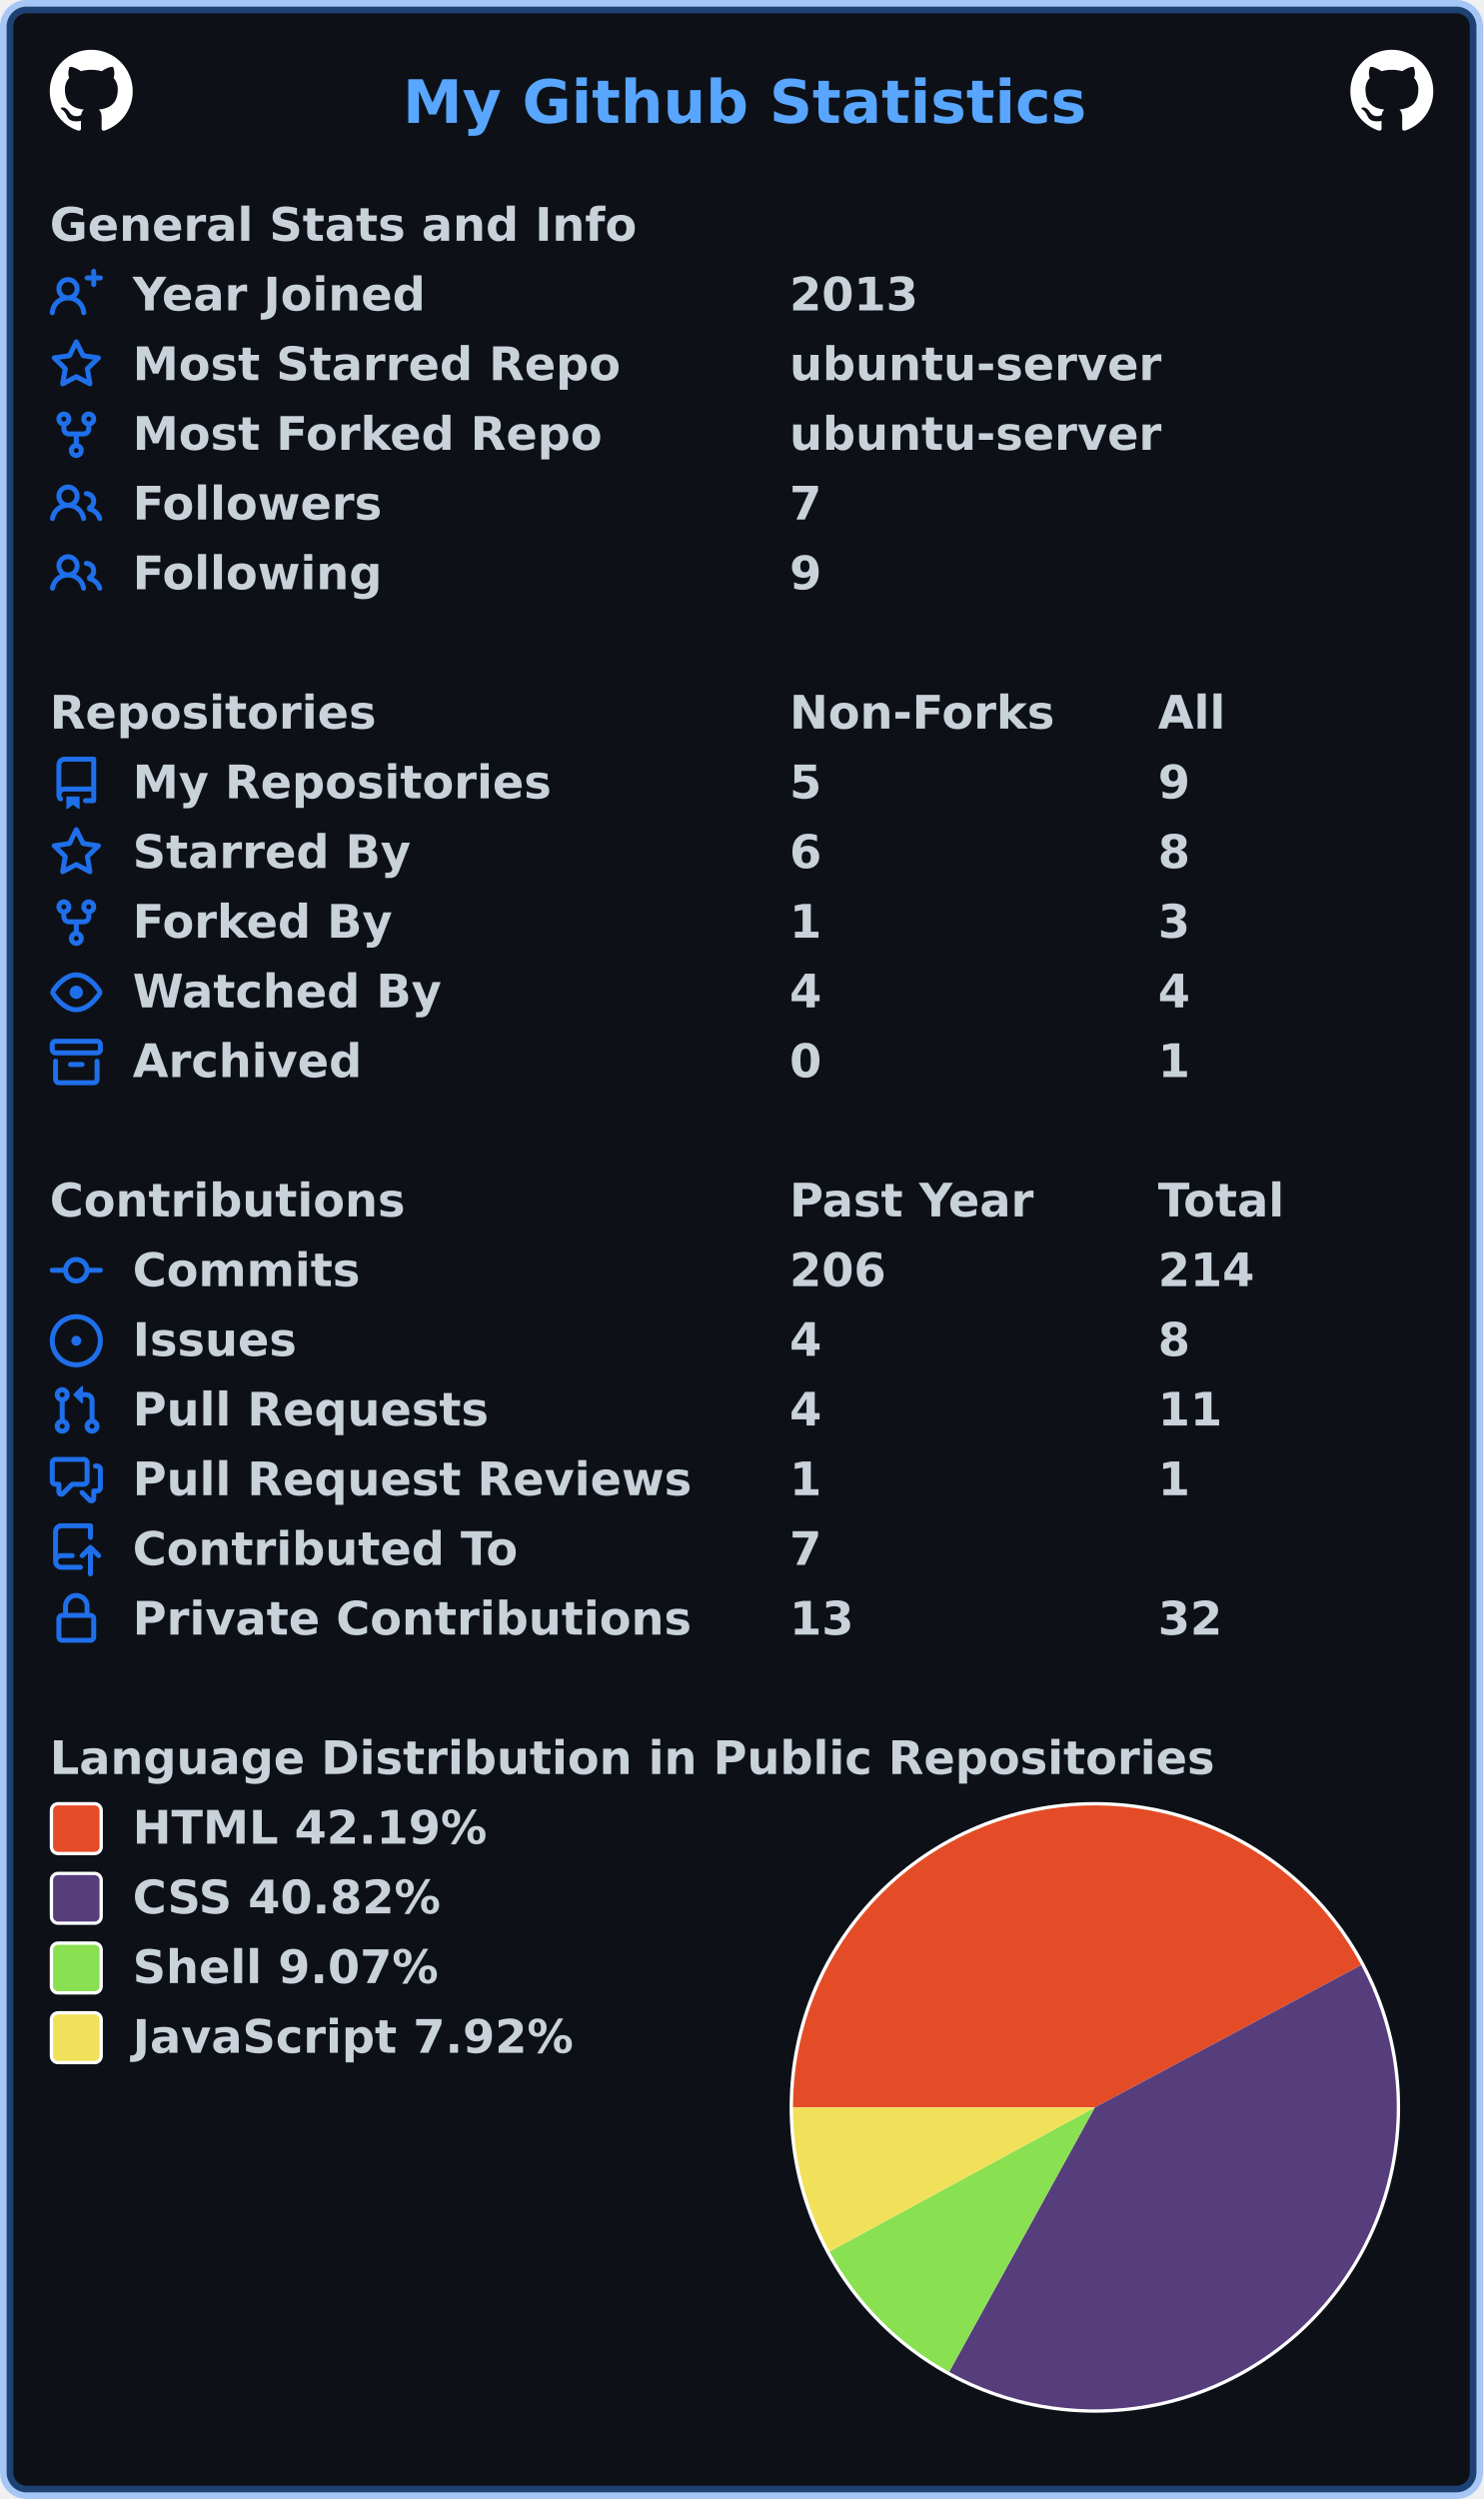
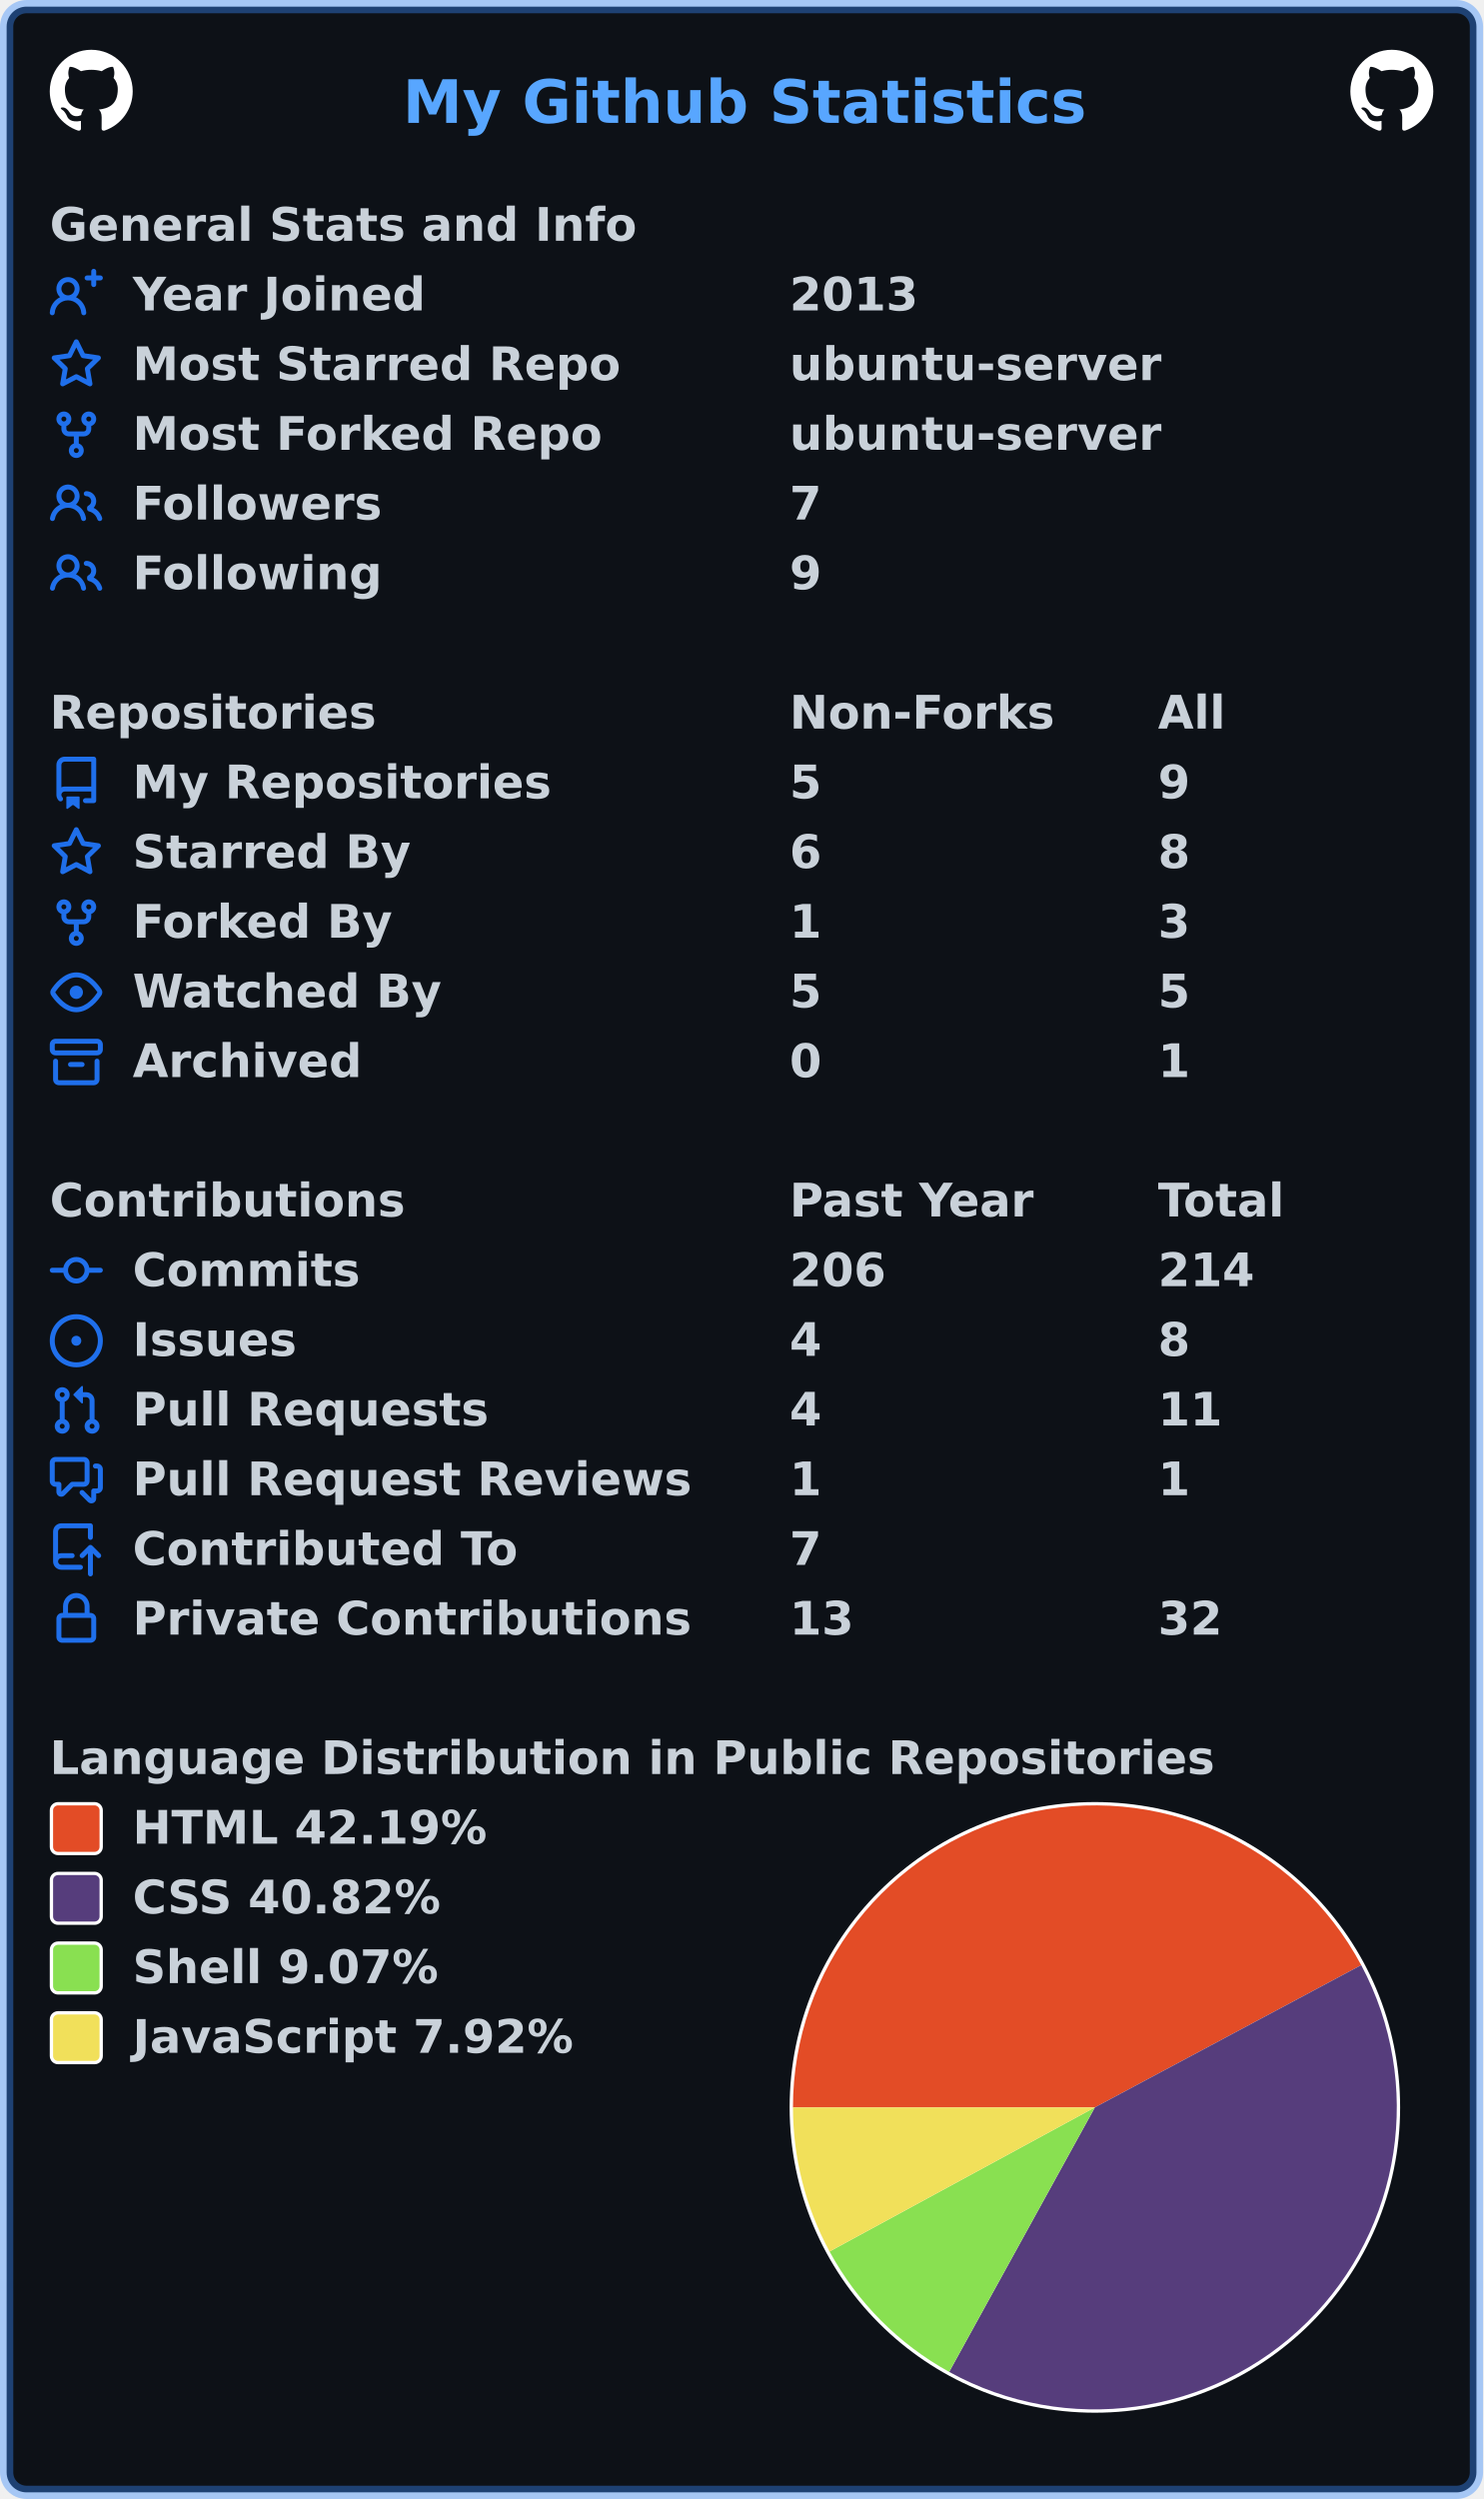
<svg xmlns="http://www.w3.org/2000/svg" width="447" height="753" viewBox="0 0 447 753" lang="en" xml:lang="en">
  <rect x="2" y="2" stroke-width="4" rx="6" width="443" height="749" stroke="rgba(56,139,253,0.4)" fill="#0d1117" />
  <g font-weight="600" font-size="110pt" font-family="Verdana,Geneva,DejaVu Sans,sans-serif" text-rendering="geometricPrecision">
    <text x="987" y="301" lengthAdjust="spacingAndGlyphs" textLength="1652" transform="scale(0.123)" fill="#58a6ff">My Github Statistics</text>
    <svg x="15" y="15" width="25" height="25" viewBox="0 0 16 16">
      <path fill="#ffffff" fill-rule="evenodd" d="M8 0C3.58 0 0 3.58 0 8c0 3.54 2.29 6.53 5.47 7.59.4.07.55-.17.55-.38 0-.19-.01-.82-.01-1.49-2.01.37-2.53-.49-2.69-.94-.09-.23-.48-.94-.82-1.13-.28-.15-.68-.52-.01-.53.63-.01 1.08.58 1.23.82.72 1.21 1.87.87 2.33.66.07-.52.28-.87.51-1.07-1.78-.2-3.64-.89-3.64-3.95 0-.87.31-1.59.82-2.15-.08-.2-.36-1.02.08-2.12 0 0 .67-.21 2.2.82.64-.18 1.32-.27 2-.27.68 0 1.36.09 2 .27 1.53-1.04 2.2-.82 2.2-.82.44 1.1.16 1.92.08 2.12.51.56.82 1.27.82 2.15 0 3.07-1.87 3.75-3.65 3.95.29.25.54.73.54 1.48 0 1.07-.01 1.93-.01 2.2 0 .21.15.46.55.38A8.013 8.013 0 0016 8c0-4.42-3.58-8-8-8z" />
    </svg>
    <svg x="407" y="15" width="25" height="25" viewBox="0 0 16 16">
      <path fill="#ffffff" fill-rule="evenodd" d="M8 0C3.58 0 0 3.58 0 8c0 3.54 2.29 6.53 5.47 7.59.4.07.55-.17.55-.38 0-.19-.01-.82-.01-1.49-2.01.37-2.53-.49-2.69-.94-.09-.23-.48-.94-.82-1.13-.28-.15-.68-.52-.01-.53.63-.01 1.08.58 1.23.82.72 1.21 1.87.87 2.33.66.07-.52.28-.87.51-1.07-1.78-.2-3.64-.89-3.64-3.95 0-.87.31-1.59.82-2.15-.08-.2-.36-1.02.08-2.12 0 0 .67-.21 2.2.82.64-.18 1.32-.27 2-.27.68 0 1.36.09 2 .27 1.53-1.04 2.2-.82 2.2-.82.44 1.1.16 1.92.08 2.12.51.56.82 1.27.82 2.15 0 3.07-1.87 3.75-3.65 3.95.29.25.54.73.54 1.48 0 1.07-.01 1.93-.01 2.2 0 .21.15.46.55.38A8.013 8.013 0 0016 8c0-4.42-3.58-8-8-8z" />
    </svg>
    <g transform="translate(0, 60)" fill="#c9d1d9">
      <g transform="translate(15, 0)">
        <g transform="scale(0.095)">
          <text x="0" y="132" textLength="1851" lengthAdjust="spacingAndGlyphs">General Stats and Info</text>
        </g>
      </g>
      <g transform="translate(15, 21)">
        <path fill="#1f6feb" fill-rule="evenodd" d="M13.25 0a.75.75 0 01.75.75V2h1.25a.75.75 0 010 1.5H14v1.25a.75.75 0 01-1.5 0V3.5h-1.25a.75.75 0 010-1.5h1.25V.75a.75.75 0 01.75-.75zM5.5 4a2 2 0 100 4 2 2 0 000-4zm2.4 4.548a3.5 3.5 0 10-4.799 0 5.527 5.527 0 00-3.1 4.66.75.75 0 101.498.085A4.01 4.01 0 015.5 9.5a4.01 4.01 0 014.001 3.793.75.75 0 101.498-.086 5.527 5.527 0 00-3.1-4.659z" />
        <g transform="scale(0.095)">
          <text lengthAdjust="spacingAndGlyphs" textLength="932" x="263" y="132">Year Joined</text>
          <text lengthAdjust="spacingAndGlyphs" textLength="420" x="2347" y="132">2013</text>
        </g>
      </g>
      <g transform="translate(15, 42)">
        <path fill="#1f6feb" fill-rule="evenodd" d="M8 .25a.75.75 0 01.673.418l1.882 3.815 4.21.612a.75.75 0 01.416 1.279l-3.046 2.97.719 4.192a.75.75 0 01-1.088.791L8 12.347l-3.766 1.98a.75.75 0 01-1.088-.79l.72-4.194L.818 6.374a.75.75 0 01.416-1.28l4.21-.611L7.327.668A.75.75 0 018 .25zm0 2.445L6.615 5.5a.75.75 0 01-.564.41l-3.097.45 2.24 2.184a.75.75 0 01.216.664l-.528 3.084 2.769-1.456a.75.75 0 01.698 0l2.77 1.456-.53-3.084a.75.75 0 01.216-.664l2.24-2.183-3.096-.45a.75.75 0 01-.564-.41L8 2.694v.001z" />
        <g transform="scale(0.095)">
          <text lengthAdjust="spacingAndGlyphs" textLength="1532" x="263" y="132">Most Starred Repo</text>
          <text lengthAdjust="spacingAndGlyphs" textLength="1173" x="2347" y="132">ubuntu-server</text>
        </g>
      </g>
      <g transform="translate(15, 63)">
        <path fill="#1f6feb" fill-rule="evenodd" d="M5 3.25a.75.75 0 11-1.5 0 .75.75 0 011.5 0zm0 2.122a2.25 2.25 0 10-1.5 0v.878A2.25 2.25 0 005.75 8.5h1.5v2.128a2.251 2.251 0 101.5 0V8.5h1.5a2.25 2.25 0 002.25-2.25v-.878a2.25 2.25 0 10-1.5 0v.878a.75.75 0 01-.75.75h-4.5A.75.75 0 015 6.25v-.878zm3.75 7.378a.75.75 0 11-1.5 0 .75.75 0 011.5 0zm3-8.75a.75.75 0 100-1.5.75.75 0 000 1.5z" />
        <g transform="scale(0.095)">
          <text lengthAdjust="spacingAndGlyphs" textLength="1485" x="263" y="132">Most Forked Repo</text>
          <text lengthAdjust="spacingAndGlyphs" textLength="1173" x="2347" y="132">ubuntu-server</text>
        </g>
      </g>
      <g transform="translate(15, 84)">
        <path fill="#1f6feb" fill-rule="evenodd" d="M5.5 3.5a2 2 0 100 4 2 2 0 000-4zM2 5.5a3.5 3.5 0 115.898 2.549 5.507 5.507 0 013.034 4.084.75.75 0 11-1.482.235 4.001 4.001 0 00-7.9 0 .75.75 0 01-1.482-.236A5.507 5.507 0 013.102 8.05 3.49 3.49 0 012 5.5zM11 4a.75.75 0 100 1.5 1.5 1.5 0 01.666 2.844.75.75 0 00-.416.672v.352a.75.75 0 00.574.73c1.2.289 2.162 1.2 2.522 2.372a.75.75 0 101.434-.44 5.01 5.01 0 00-2.56-3.012A3 3 0 0011 4z" />
        <g transform="scale(0.095)">
          <text lengthAdjust="spacingAndGlyphs" textLength="778" x="263" y="132">Followers</text>
          <text lengthAdjust="spacingAndGlyphs" textLength="105" x="2347" y="132">7</text>
        </g>
      </g>
      <g transform="translate(15, 105)">
        <path fill="#1f6feb" fill-rule="evenodd" d="M5.5 3.5a2 2 0 100 4 2 2 0 000-4zM2 5.5a3.5 3.5 0 115.898 2.549 5.507 5.507 0 013.034 4.084.75.75 0 11-1.482.235 4.001 4.001 0 00-7.9 0 .75.75 0 01-1.482-.236A5.507 5.507 0 013.102 8.05 3.49 3.49 0 012 5.5zM11 4a.75.75 0 100 1.5 1.5 1.5 0 01.666 2.844.75.75 0 00-.416.672v.352a.75.75 0 00.574.73c1.2.289 2.162 1.2 2.522 2.372a.75.75 0 101.434-.44 5.01 5.01 0 00-2.56-3.012A3 3 0 0011 4z" />
        <g transform="scale(0.095)">
          <text lengthAdjust="spacingAndGlyphs" textLength="780" x="263" y="132">Following</text>
          <text lengthAdjust="spacingAndGlyphs" textLength="105" x="2347" y="132">9</text>
        </g>
      </g>
    </g>
    <g transform="translate(0, 207)" fill="#c9d1d9">
      <g transform="translate(15, 0)">
        <g transform="scale(0.095)">
          <text x="0" y="132" textLength="1020" lengthAdjust="spacingAndGlyphs">Repositories</text>
          <text x="2347" y="132" textLength="832" lengthAdjust="spacingAndGlyphs">Non-Forks</text>
          <text x="3516" y="132" textLength="206" lengthAdjust="spacingAndGlyphs">All</text>
        </g>
      </g>
      <g transform="translate(15, 21)">
        <path fill="#1f6feb" fill-rule="evenodd" d="M2 2.5A2.5 2.5 0 014.5 0h8.75a.75.75 0 01.75.75v12.5a.75.75 0 01-.75.75h-2.5a.75.75 0 110-1.5h1.75v-2h-8a1 1 0 00-.714 1.7.75.75 0 01-1.072 1.05A2.495 2.495 0 012 11.5v-9zm10.5-1V9h-8c-.356 0-.694.074-1 .208V2.5a1 1 0 011-1h8zM5 12.25v3.25a.25.25 0 00.4.2l1.45-1.087a.25.25 0 01.3 0L8.6 15.7a.25.25 0 00.4-.2v-3.25a.25.25 0 00-.25-.25h-3.5a.25.25 0 00-.25.25z" />
        <g transform="scale(0.095)">
          <text lengthAdjust="spacingAndGlyphs" textLength="1312" x="263" y="132">My Repositories</text>
          <text lengthAdjust="spacingAndGlyphs" textLength="105" x="2347" y="132">5</text>
          <text lengthAdjust="spacingAndGlyphs" textLength="105" x="3516" y="132">9</text>
        </g>
      </g>
      <g transform="translate(15, 42)">
        <path fill="#1f6feb" fill-rule="evenodd" d="M8 .25a.75.75 0 01.673.418l1.882 3.815 4.21.612a.75.75 0 01.416 1.279l-3.046 2.97.719 4.192a.75.75 0 01-1.088.791L8 12.347l-3.766 1.98a.75.75 0 01-1.088-.79l.72-4.194L.818 6.374a.75.75 0 01.416-1.28l4.21-.611L7.327.668A.75.75 0 018 .25zm0 2.445L6.615 5.5a.75.75 0 01-.564.41l-3.097.45 2.24 2.184a.75.75 0 01.216.664l-.528 3.084 2.769-1.456a.75.75 0 01.698 0l2.77 1.456-.53-3.084a.75.75 0 01.216-.664l2.24-2.183-3.096-.45a.75.75 0 01-.564-.41L8 2.694v.001z" />
        <g transform="scale(0.095)">
          <text lengthAdjust="spacingAndGlyphs" textLength="874" x="263" y="132">Starred By</text>
          <text lengthAdjust="spacingAndGlyphs" textLength="105" x="2347" y="132">6</text>
          <text lengthAdjust="spacingAndGlyphs" textLength="105" x="3516" y="132">8</text>
        </g>
      </g>
      <g transform="translate(15, 63)">
        <path fill="#1f6feb" fill-rule="evenodd" d="M5 3.25a.75.75 0 11-1.5 0 .75.75 0 011.5 0zm0 2.122a2.25 2.25 0 10-1.5 0v.878A2.25 2.25 0 005.75 8.5h1.5v2.128a2.251 2.251 0 101.5 0V8.5h1.5a2.25 2.25 0 002.25-2.25v-.878a2.25 2.25 0 10-1.5 0v.878a.75.75 0 01-.75.75h-4.5A.75.75 0 015 6.25v-.878zm3.75 7.378a.75.75 0 11-1.5 0 .75.75 0 011.5 0zm3-8.75a.75.75 0 100-1.5.75.75 0 000 1.5z" />
        <g transform="scale(0.095)">
          <text lengthAdjust="spacingAndGlyphs" textLength="828" x="263" y="132">Forked By</text>
          <text lengthAdjust="spacingAndGlyphs" textLength="105" x="2347" y="132">1</text>
          <text lengthAdjust="spacingAndGlyphs" textLength="105" x="3516" y="132">3</text>
        </g>
      </g>
      <g transform="translate(15, 84)">
        <path fill="#1f6feb" fill-rule="evenodd" d="M1.679 7.932c.412-.621 1.242-1.75 2.366-2.717C5.175 4.242 6.527 3.5 8 3.5c1.473 0 2.824.742 3.955 1.715 1.124.967 1.954 2.096 2.366 2.717a.119.119 0 010 .136c-.412.621-1.242 1.75-2.366 2.717C10.825 11.758 9.473 12.5 8 12.5c-1.473 0-2.824-.742-3.955-1.715C2.92 9.818 2.09 8.69 1.679 8.068a.119.119 0 010-.136zM8 2c-1.981 0-3.67.992-4.933 2.078C1.797 5.169.88 6.423.43 7.1a1.619 1.619 0 000 1.798c.45.678 1.367 1.932 2.637 3.024C4.329 13.008 6.019 14 8 14c1.981 0 3.67-.992 4.933-2.078 1.27-1.091 2.187-2.345 2.637-3.023a1.619 1.619 0 000-1.798c-.45-.678-1.367-1.932-2.637-3.023C11.671 2.992 9.981 2 8 2zm0 8a2 2 0 100-4 2 2 0 000 4z" />
        <g transform="scale(0.095)">
          <text lengthAdjust="spacingAndGlyphs" textLength="993" x="263" y="132">Watched By</text>
-           <text lengthAdjust="spacingAndGlyphs" textLength="105" x="2347" y="132">4</text>
-           <text lengthAdjust="spacingAndGlyphs" textLength="105" x="3516" y="132">4</text>
+           <text lengthAdjust="spacingAndGlyphs" textLength="105" x="2347" y="132">5</text>
+           <text lengthAdjust="spacingAndGlyphs" textLength="105" x="3516" y="132">5</text>
        </g>
      </g>
      <g transform="translate(15, 105)">
        <path fill="#1f6feb" fill-rule="evenodd" d="M1.75 2.5a.25.25 0 00-.25.25v1.5c0 .138.112.25.25.25h12.5a.25.25 0 00.25-.25v-1.5a.25.25 0 00-.25-.25H1.75zM0 2.75C0 1.784.784 1 1.75 1h12.5c.966 0 1.75.784 1.75 1.75v1.5A1.75 1.75 0 0114.25 6H1.75A1.75 1.75 0 010 4.25v-1.5zM1.75 7a.75.75 0 01.75.75v5.5c0 .138.112.25.25.25h10.5a.25.25 0 00.25-.25v-5.5a.75.75 0 111.5 0v5.5A1.75 1.75 0 0113.25 15H2.75A1.75 1.75 0 011 13.25v-5.5A.75.75 0 011.75 7zm4.5 1a.75.75 0 000 1.5h3.5a.75.75 0 100-1.5h-3.5z" />
        <g transform="scale(0.095)">
          <text lengthAdjust="spacingAndGlyphs" textLength="726" x="263" y="132">Archived</text>
          <text lengthAdjust="spacingAndGlyphs" textLength="105" x="2347" y="132">0</text>
          <text lengthAdjust="spacingAndGlyphs" textLength="105" x="3516" y="132">1</text>
        </g>
      </g>
    </g>
    <g transform="translate(0, 354)" fill="#c9d1d9">
      <g transform="translate(15, 0)">
        <g transform="scale(0.095)">
          <text x="0" y="132" textLength="1112" lengthAdjust="spacingAndGlyphs">Contributions</text>
          <text x="2347" y="132" textLength="774" lengthAdjust="spacingAndGlyphs">Past Year</text>
          <text x="3516" y="132" textLength="414" lengthAdjust="spacingAndGlyphs">Total</text>
        </g>
      </g>
      <g transform="translate(15, 21)">
        <path fill="#1f6feb" fill-rule="evenodd" d="M10.5 7.75a2.5 2.5 0 11-5 0 2.5 2.5 0 015 0zm1.43.75a4.002 4.002 0 01-7.86 0H.75a.75.75 0 110-1.5h3.32a4.001 4.001 0 017.86 0h3.32a.75.75 0 110 1.5h-3.32z" />
        <g transform="scale(0.095)">
          <text lengthAdjust="spacingAndGlyphs" textLength="734" x="263" y="132">Commits</text>
          <text lengthAdjust="spacingAndGlyphs" textLength="315" x="2347" y="132">206</text>
          <text lengthAdjust="spacingAndGlyphs" textLength="315" x="3516" y="132">214</text>
        </g>
      </g>
      <g transform="translate(15, 42)">
        <path fill="#1f6feb" d="M8 9.5a1.5 1.5 0 100-3 1.5 1.5 0 000 3z" />
        <path fill="#1f6feb" fill-rule="evenodd" d="M8 0a8 8 0 100 16A8 8 0 008 0zM1.5 8a6.5 6.5 0 1113 0 6.5 6.5 0 01-13 0z" />
        <g transform="scale(0.095)">
          <text lengthAdjust="spacingAndGlyphs" textLength="512" x="263" y="132">Issues</text>
          <text lengthAdjust="spacingAndGlyphs" textLength="105" x="2347" y="132">4</text>
          <text lengthAdjust="spacingAndGlyphs" textLength="105" x="3516" y="132">8</text>
        </g>
      </g>
      <g transform="translate(15, 63)">
        <path fill="#1f6feb" fill-rule="evenodd" d="M7.177 3.073L9.573.677A.25.25 0 0110 .854v4.792a.25.25 0 01-.427.177L7.177 3.427a.25.25 0 010-.354zM3.75 2.5a.75.75 0 100 1.5.75.75 0 000-1.5zm-2.25.75a2.25 2.25 0 113 2.122v5.256a2.251 2.251 0 11-1.5 0V5.372A2.25 2.25 0 011.5 3.25zM11 2.5h-1V4h1a1 1 0 011 1v5.628a2.251 2.251 0 101.5 0V5A2.5 2.5 0 0011 2.5zm1 10.25a.75.75 0 111.5 0 .75.75 0 01-1.5 0zM3.75 12a.75.75 0 100 1.5.75.75 0 000-1.5z" />
        <g transform="scale(0.095)">
          <text lengthAdjust="spacingAndGlyphs" textLength="1113" x="263" y="132">Pull Requests</text>
          <text lengthAdjust="spacingAndGlyphs" textLength="105" x="2347" y="132">4</text>
          <text lengthAdjust="spacingAndGlyphs" textLength="210" x="3516" y="132">11</text>
        </g>
      </g>
      <g transform="translate(15, 84)">
        <path fill="#1f6feb" fill-rule="evenodd" d="M1.5 2.75a.25.25 0 01.25-.25h8.5a.25.25 0 01.25.25v5.5a.25.25 0 01-.25.25h-3.5a.75.75 0 00-.53.22L3.5 11.44V9.25a.75.75 0 00-.75-.75h-1a.25.25 0 01-.25-.25v-5.5zM1.75 1A1.75 1.75 0 000 2.75v5.5C0 9.216.784 10 1.75 10H2v1.543a1.457 1.457 0 002.487 1.03L7.061 10h3.189A1.75 1.75 0 0012 8.25v-5.5A1.75 1.75 0 0010.25 1h-8.5zM14.5 4.75a.25.25 0 00-.25-.25h-.5a.75.75 0 110-1.5h.5c.966 0 1.75.784 1.75 1.75v5.5A1.75 1.75 0 0114.25 12H14v1.543a1.457 1.457 0 01-2.487 1.03L9.22 12.28a.75.75 0 111.06-1.06l2.22 2.22v-2.19a.75.75 0 01.75-.75h1a.25.25 0 00.25-.25v-5.5z" />
        <g transform="scale(0.095)">
          <text lengthAdjust="spacingAndGlyphs" textLength="1762" x="263" y="132">Pull Request Reviews</text>
          <text lengthAdjust="spacingAndGlyphs" textLength="105" x="2347" y="132">1</text>
          <text lengthAdjust="spacingAndGlyphs" textLength="105" x="3516" y="132">1</text>
        </g>
      </g>
      <g transform="translate(15, 105)">
        <path fill="#1f6feb" fill-rule="evenodd" d="M1 2.5A2.5 2.5 0 013.5 0h8.75a.75.75 0 01.75.75v3.5a.75.75 0 01-1.5 0V1.5h-8a1 1 0 00-1 1v6.708A2.492 2.492 0 013.5 9h3.25a.75.75 0 010 1.5H3.5a1 1 0 100 2h5.75a.75.75 0 010 1.5H3.5A2.5 2.5 0 011 11.5v-9zm13.23 7.79a.75.75 0 001.06-1.06l-2.505-2.505a.75.75 0 00-1.06 0L9.22 9.229a.75.75 0 001.06 1.061l1.225-1.224v6.184a.75.75 0 001.5 0V9.066l1.224 1.224z" />
        <g transform="scale(0.095)">
          <text lengthAdjust="spacingAndGlyphs" textLength="1234" x="263" y="132">Contributed To</text>
          <text lengthAdjust="spacingAndGlyphs" textLength="105" x="2347" y="132">7</text>
        </g>
      </g>
      <g transform="translate(15, 126)">
        <path fill="#1f6feb" fill-rule="evenodd" d="M4 4v2h-.25A1.75 1.75 0 002 7.75v5.5c0 .966.784 1.75 1.75 1.75h8.5A1.75 1.75 0 0014 13.25v-5.5A1.75 1.75 0 0012.25 6H12V4a4 4 0 10-8 0zm6.5 2V4a2.5 2.5 0 00-5 0v2h5zM12 7.5h.25a.25.25 0 01.25.25v5.5a.25.25 0 01-.25.25h-8.5a.25.25 0 01-.25-.25v-5.5a.25.25 0 01.25-.25H12z" />
        <g transform="scale(0.095)">
          <text lengthAdjust="spacingAndGlyphs" textLength="1742" x="263" y="132">Private Contributions</text>
          <text lengthAdjust="spacingAndGlyphs" textLength="210" x="2347" y="132">13</text>
          <text lengthAdjust="spacingAndGlyphs" textLength="210" x="3516" y="132">32</text>
        </g>
      </g>
    </g>
    <g transform="translate(0, 522)" fill="#c9d1d9">
      <g transform="translate(15, 0)">
        <g transform="scale(0.095)">
          <text x="0" y="132" textLength="3652" lengthAdjust="spacingAndGlyphs">Language Distribution in Public Repositories</text>
        </g>
      </g>
      <g transform="translate(238, 21)">
        <circle cx="92" cy="92" r="92" fill="#ffffff" />
      </g>
      <g transform="translate(239, 22)">
        <path fill-rule="evenodd" fill="#e34c26" d="M 0.0,91 A 91 91 0 0 1 171.269 48.13 L 91,91 Z" />
        <path fill-rule="evenodd" fill="#563d7c" d="M 171.269,48.13 A 91 91 0 0 1 47.082 170.701 L 91,91 Z" />
        <path fill-rule="evenodd" fill="#89e051" d="M 47.082,170.701 A 91 91 0 0 1 11.03 134.425 L 91,91 Z" />
        <path fill-rule="evenodd" fill="#f1e05a" d="M 11.03,134.425 A 91 91 0 0 1 0.0 91 L 91,91 Z" />
      </g>
      <g transform="translate(15, 21)">
        <rect x="0.5" y="0.5" rx="2" width="15" height="15" fill="#e34c26" stroke-width="1" stroke="#ffffff" />
        <text transform="scale(0.095)" x="263" y="132" textLength="1142" lengthAdjust="spacingAndGlyphs">HTML 42.19%</text>
      </g>
      <g transform="translate(15, 42)">
        <rect x="0.5" y="0.5" rx="2" width="15" height="15" fill="#563d7c" stroke-width="1" stroke="#ffffff" />
        <text transform="scale(0.095)" x="263" y="132" textLength="1008" lengthAdjust="spacingAndGlyphs">CSS 40.82%</text>
      </g>
      <g transform="translate(15, 63)">
        <rect x="0.5" y="0.5" rx="2" width="15" height="15" fill="#89e051" stroke-width="1" stroke="#ffffff" />
        <text transform="scale(0.095)" x="263" y="132" textLength="982" lengthAdjust="spacingAndGlyphs">Shell 9.07%</text>
      </g>
      <g transform="translate(15, 84)">
        <rect x="0.5" y="0.5" rx="2" width="15" height="15" fill="#f1e05a" stroke-width="1" stroke="#ffffff" />
        <text transform="scale(0.095)" x="263" y="132" textLength="1412" lengthAdjust="spacingAndGlyphs">JavaScript 7.92%</text>
      </g>
    </g>
  </g>
</svg>
